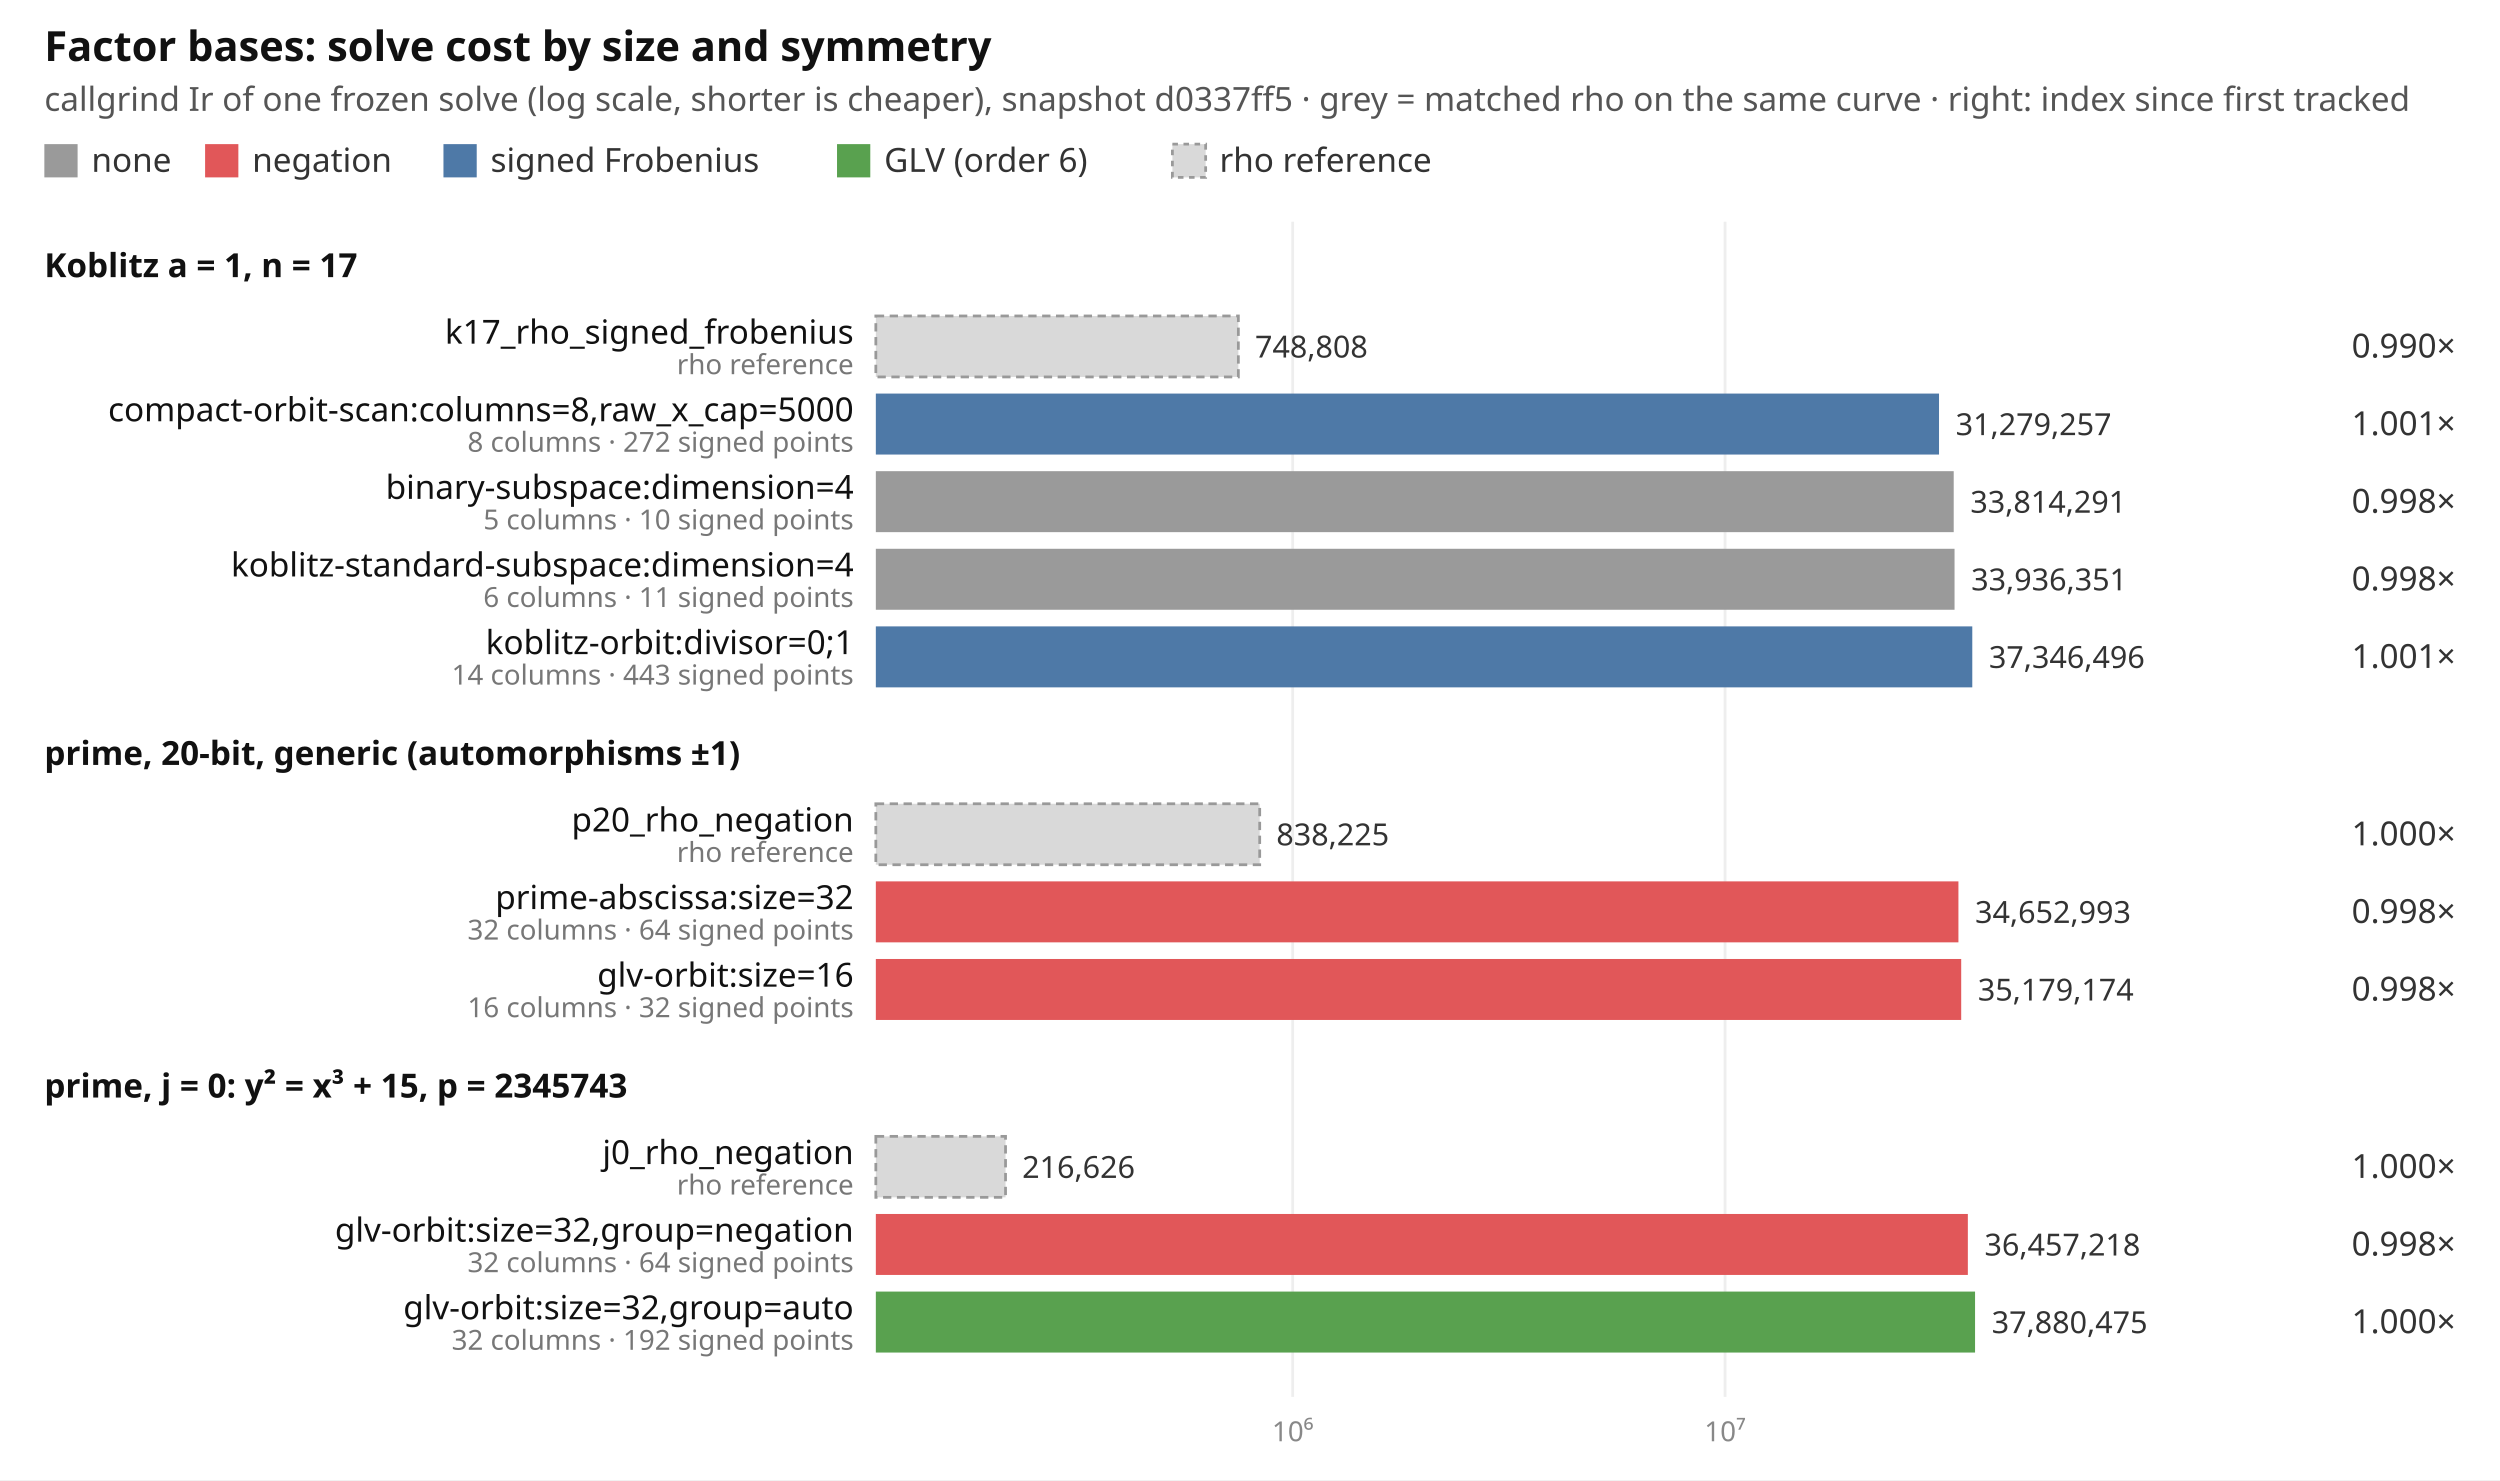
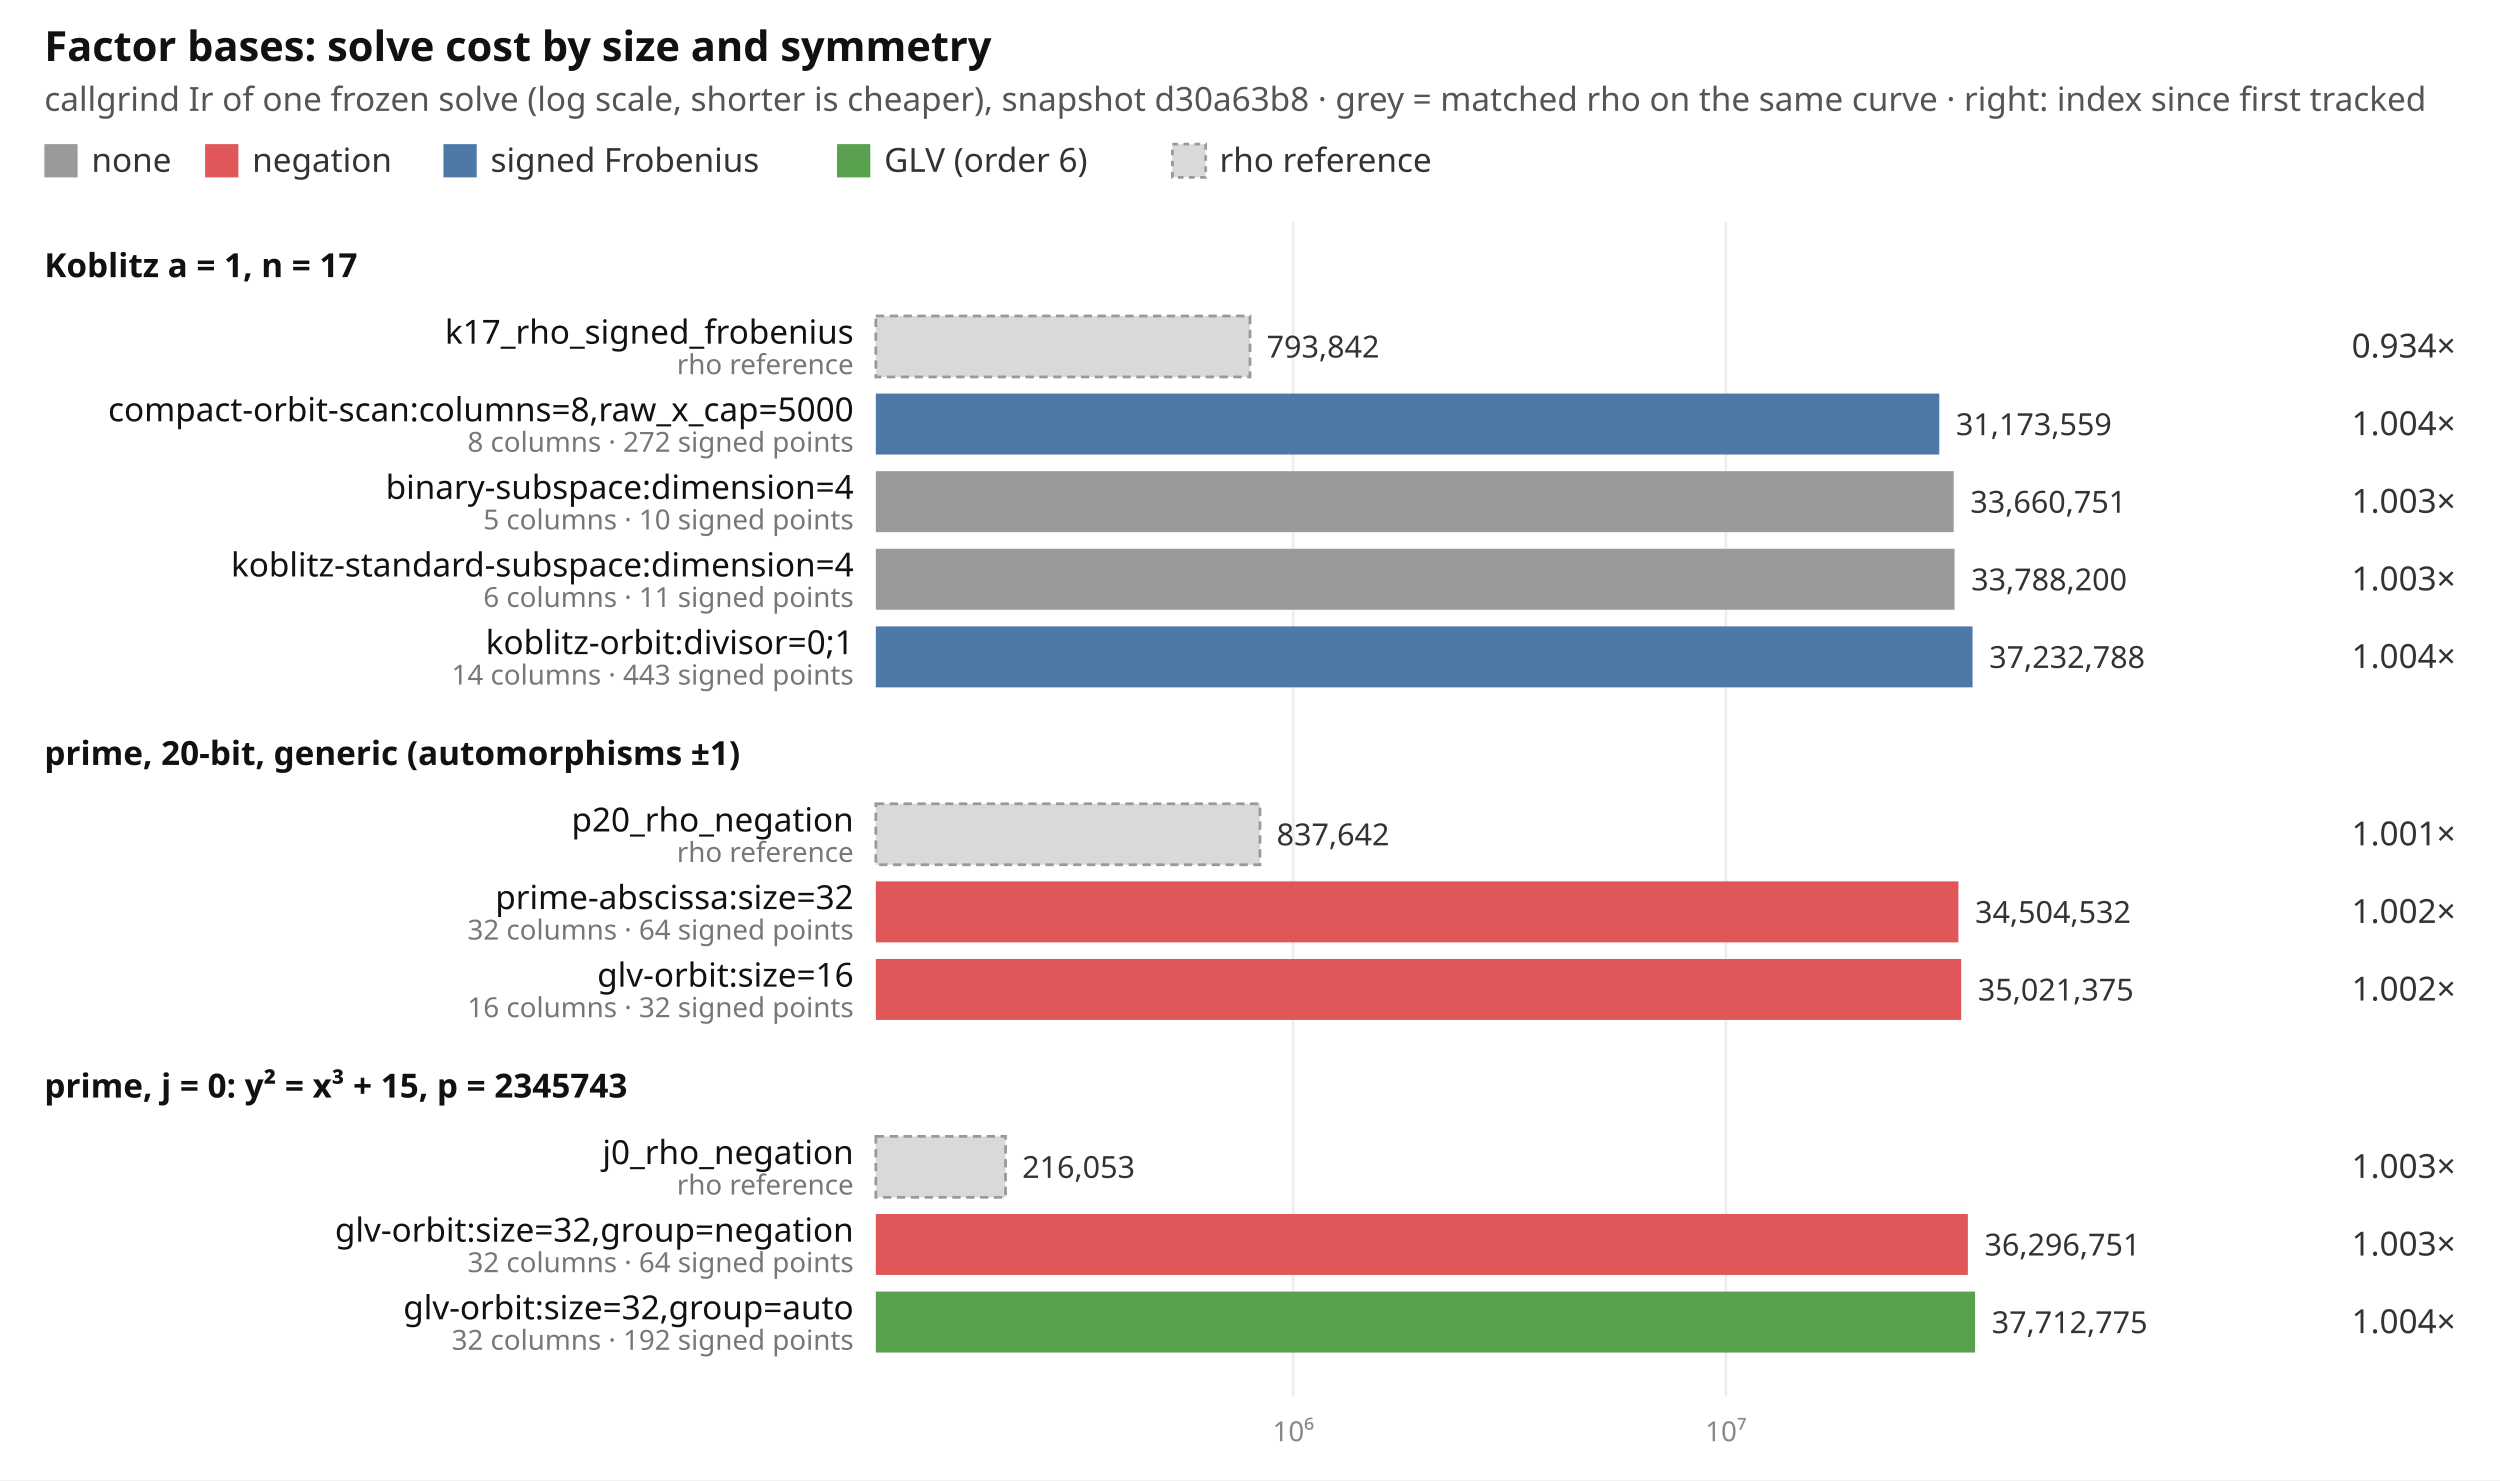
<svg xmlns="http://www.w3.org/2000/svg" width="902" height="534" viewBox="0 0 902 534" font-family="ui-sans-serif, system-ui, sans-serif" font-size="12">
  <rect width="902" height="534" fill="#ffffff" />
  <text x="16" y="22" font-size="15" font-weight="600" fill="#111">Factor bases: solve cost by size and symmetry</text>
-   <text x="16" y="40" fill="#555">callgrind Ir of one frozen solve (log scale, shorter is cheaper), snapshot d0337ff5 · grey = matched rho on the same curve · right: index since first tracked</text>
+   <text x="16" y="40" fill="#555">callgrind Ir of one frozen solve (log scale, shorter is cheaper), snapshot d30a63b8 · grey = matched rho on the same curve · right: index since first tracked</text>
  <rect x="16" y="52" width="12" height="12" fill="#9a9a9a" />
  <text x="33" y="62" fill="#333">none</text>
  <rect x="74" y="52" width="12" height="12" fill="#e15759" />
  <text x="91" y="62" fill="#333">negation</text>
  <rect x="160" y="52" width="12" height="12" fill="#4e79a7" />
  <text x="177" y="62" fill="#333">signed Frobenius</text>
  <rect x="302" y="52" width="12" height="12" fill="#59a14f" />
  <text x="319" y="62" fill="#333">GLV (order 6)</text>
  <rect x="423" y="52" width="12" height="12" fill="#d9d9d9" stroke="#999" stroke-dasharray="2 2" />
  <text x="440" y="62" fill="#333">rho reference</text>
-   <line x1="466.4" x2="466.4" y1="80" y2="504" stroke="#eeeeee" />
-   <text x="466.4" y="520" text-anchor="middle" fill="#888" font-size="10">10⁶</text>
-   <line x1="622.4" x2="622.4" y1="80" y2="504" stroke="#eeeeee" />
-   <text x="622.4" y="520" text-anchor="middle" fill="#888" font-size="10">10⁷</text>
+   <line x1="466.6" x2="466.6" y1="80" y2="504" stroke="#eeeeee" />
+   <text x="466.6" y="520" text-anchor="middle" fill="#888" font-size="10">10⁶</text>
+   <line x1="622.7" x2="622.7" y1="80" y2="504" stroke="#eeeeee" />
+   <text x="622.7" y="520" text-anchor="middle" fill="#888" font-size="10">10⁷</text>
  <text x="16" y="100" font-weight="600" fill="#111">Koblitz a = 1, n = 17</text>
-   <rect x="316" y="114" width="130.8" height="22" fill="#d9d9d9" stroke="#999" stroke-dasharray="3 2" />
+   <rect x="316" y="114" width="135.0" height="22" fill="#d9d9d9" stroke="#999" stroke-dasharray="3 2" />
  <text x="308" y="124" text-anchor="end" fill="#111">k17_rho_signed_frobenius</text>
  <text x="308" y="135" text-anchor="end" fill="#777" font-size="10">rho reference</text>
-   <text x="452.8" y="129" fill="#333" font-size="11">748,808</text>
-   <text x="886" y="129" text-anchor="end" fill="#333">0.990×</text>
-   <rect x="316" y="142" width="383.6" height="22" fill="#4e79a7" />
+   <text x="457.0" y="129" fill="#333" font-size="11">793,842</text>
+   <text x="886" y="129" text-anchor="end" fill="#333">0.934×</text>
+   <rect x="316" y="142" width="383.7" height="22" fill="#4e79a7" />
  <text x="308" y="152" text-anchor="end" fill="#111">compact-orbit-scan:columns=8,raw_x_cap=5000</text>
  <text x="308" y="163" text-anchor="end" fill="#777" font-size="10">8 columns · 272 signed points</text>
-   <text x="705.6" y="157" fill="#333" font-size="11">31,279,257</text>
-   <text x="886" y="157" text-anchor="end" fill="#333">1.001×</text>
+   <text x="705.7" y="157" fill="#333" font-size="11">31,173,559</text>
+   <text x="886" y="157" text-anchor="end" fill="#333">1.004×</text>
  <rect x="316" y="170" width="388.9" height="22" fill="#9a9a9a" />
  <text x="308" y="180" text-anchor="end" fill="#111">binary-subspace:dimension=4</text>
  <text x="308" y="191" text-anchor="end" fill="#777" font-size="10">5 columns · 10 signed points</text>
-   <text x="710.9" y="185" fill="#333" font-size="11">33,814,291</text>
-   <text x="886" y="185" text-anchor="end" fill="#333">0.998×</text>
+   <text x="710.9" y="185" fill="#333" font-size="11">33,660,751</text>
+   <text x="886" y="185" text-anchor="end" fill="#333">1.003×</text>
  <rect x="316" y="198" width="389.2" height="22" fill="#9a9a9a" />
  <text x="308" y="208" text-anchor="end" fill="#111">koblitz-standard-subspace:dimension=4</text>
  <text x="308" y="219" text-anchor="end" fill="#777" font-size="10">6 columns · 11 signed points</text>
-   <text x="711.2" y="213" fill="#333" font-size="11">33,936,351</text>
-   <text x="886" y="213" text-anchor="end" fill="#333">0.998×</text>
-   <rect x="316" y="226" width="395.6" height="22" fill="#4e79a7" />
+   <text x="711.2" y="213" fill="#333" font-size="11">33,788,200</text>
+   <text x="886" y="213" text-anchor="end" fill="#333">1.003×</text>
+   <rect x="316" y="226" width="395.7" height="22" fill="#4e79a7" />
  <text x="308" y="236" text-anchor="end" fill="#111">koblitz-orbit:divisor=0;1</text>
  <text x="308" y="247" text-anchor="end" fill="#777" font-size="10">14 columns · 443 signed points</text>
-   <text x="717.6" y="241" fill="#333" font-size="11">37,346,496</text>
-   <text x="886" y="241" text-anchor="end" fill="#333">1.001×</text>
+   <text x="717.7" y="241" fill="#333" font-size="11">37,232,788</text>
+   <text x="886" y="241" text-anchor="end" fill="#333">1.004×</text>
  <text x="16" y="276" font-weight="600" fill="#111">prime, 20-bit, generic (automorphisms ±1)</text>
-   <rect x="316" y="290" width="138.5" height="22" fill="#d9d9d9" stroke="#999" stroke-dasharray="3 2" />
+   <rect x="316" y="290" width="138.6" height="22" fill="#d9d9d9" stroke="#999" stroke-dasharray="3 2" />
  <text x="308" y="300" text-anchor="end" fill="#111">p20_rho_negation</text>
  <text x="308" y="311" text-anchor="end" fill="#777" font-size="10">rho reference</text>
-   <text x="460.5" y="305" fill="#333" font-size="11">838,225</text>
-   <text x="886" y="305" text-anchor="end" fill="#333">1.000×</text>
+   <text x="460.6" y="305" fill="#333" font-size="11">837,642</text>
+   <text x="886" y="305" text-anchor="end" fill="#333">1.001×</text>
  <rect x="316" y="318" width="390.6" height="22" fill="#e15759" />
  <text x="308" y="328" text-anchor="end" fill="#111">prime-abscissa:size=32</text>
  <text x="308" y="339" text-anchor="end" fill="#777" font-size="10">32 columns · 64 signed points</text>
-   <text x="712.6" y="333" fill="#333" font-size="11">34,652,993</text>
-   <text x="886" y="333" text-anchor="end" fill="#333">0.998×</text>
+   <text x="712.6" y="333" fill="#333" font-size="11">34,504,532</text>
+   <text x="886" y="333" text-anchor="end" fill="#333">1.002×</text>
  <rect x="316" y="346" width="391.6" height="22" fill="#e15759" />
  <text x="308" y="356" text-anchor="end" fill="#111">glv-orbit:size=16</text>
  <text x="308" y="367" text-anchor="end" fill="#777" font-size="10">16 columns · 32 signed points</text>
-   <text x="713.6" y="361" fill="#333" font-size="11">35,179,174</text>
-   <text x="886" y="361" text-anchor="end" fill="#333">0.998×</text>
+   <text x="713.6" y="361" fill="#333" font-size="11">35,021,375</text>
+   <text x="886" y="361" text-anchor="end" fill="#333">1.002×</text>
  <text x="16" y="396" font-weight="600" fill="#111">prime, j = 0: y² = x³ + 15, p = 2345743</text>
  <rect x="316" y="410" width="46.8" height="22" fill="#d9d9d9" stroke="#999" stroke-dasharray="3 2" />
  <text x="308" y="420" text-anchor="end" fill="#111">j0_rho_negation</text>
  <text x="308" y="431" text-anchor="end" fill="#777" font-size="10">rho reference</text>
-   <text x="368.8" y="425" fill="#333" font-size="11">216,626</text>
-   <text x="886" y="425" text-anchor="end" fill="#333">1.000×</text>
+   <text x="368.8" y="425" fill="#333" font-size="11">216,053</text>
+   <text x="886" y="425" text-anchor="end" fill="#333">1.003×</text>
  <rect x="316" y="438" width="394.0" height="22" fill="#e15759" />
  <text x="308" y="448" text-anchor="end" fill="#111">glv-orbit:size=32,group=negation</text>
  <text x="308" y="459" text-anchor="end" fill="#777" font-size="10">32 columns · 64 signed points</text>
-   <text x="716.0" y="453" fill="#333" font-size="11">36,457,218</text>
-   <text x="886" y="453" text-anchor="end" fill="#333">0.998×</text>
+   <text x="716.0" y="453" fill="#333" font-size="11">36,296,751</text>
+   <text x="886" y="453" text-anchor="end" fill="#333">1.003×</text>
  <rect x="316" y="466" width="396.6" height="22" fill="#59a14f" />
  <text x="308" y="476" text-anchor="end" fill="#111">glv-orbit:size=32,group=auto</text>
  <text x="308" y="487" text-anchor="end" fill="#777" font-size="10">32 columns · 192 signed points</text>
-   <text x="718.6" y="481" fill="#333" font-size="11">37,880,475</text>
-   <text x="886" y="481" text-anchor="end" fill="#333">1.000×</text>
+   <text x="718.6" y="481" fill="#333" font-size="11">37,712,775</text>
+   <text x="886" y="481" text-anchor="end" fill="#333">1.004×</text>
</svg>
